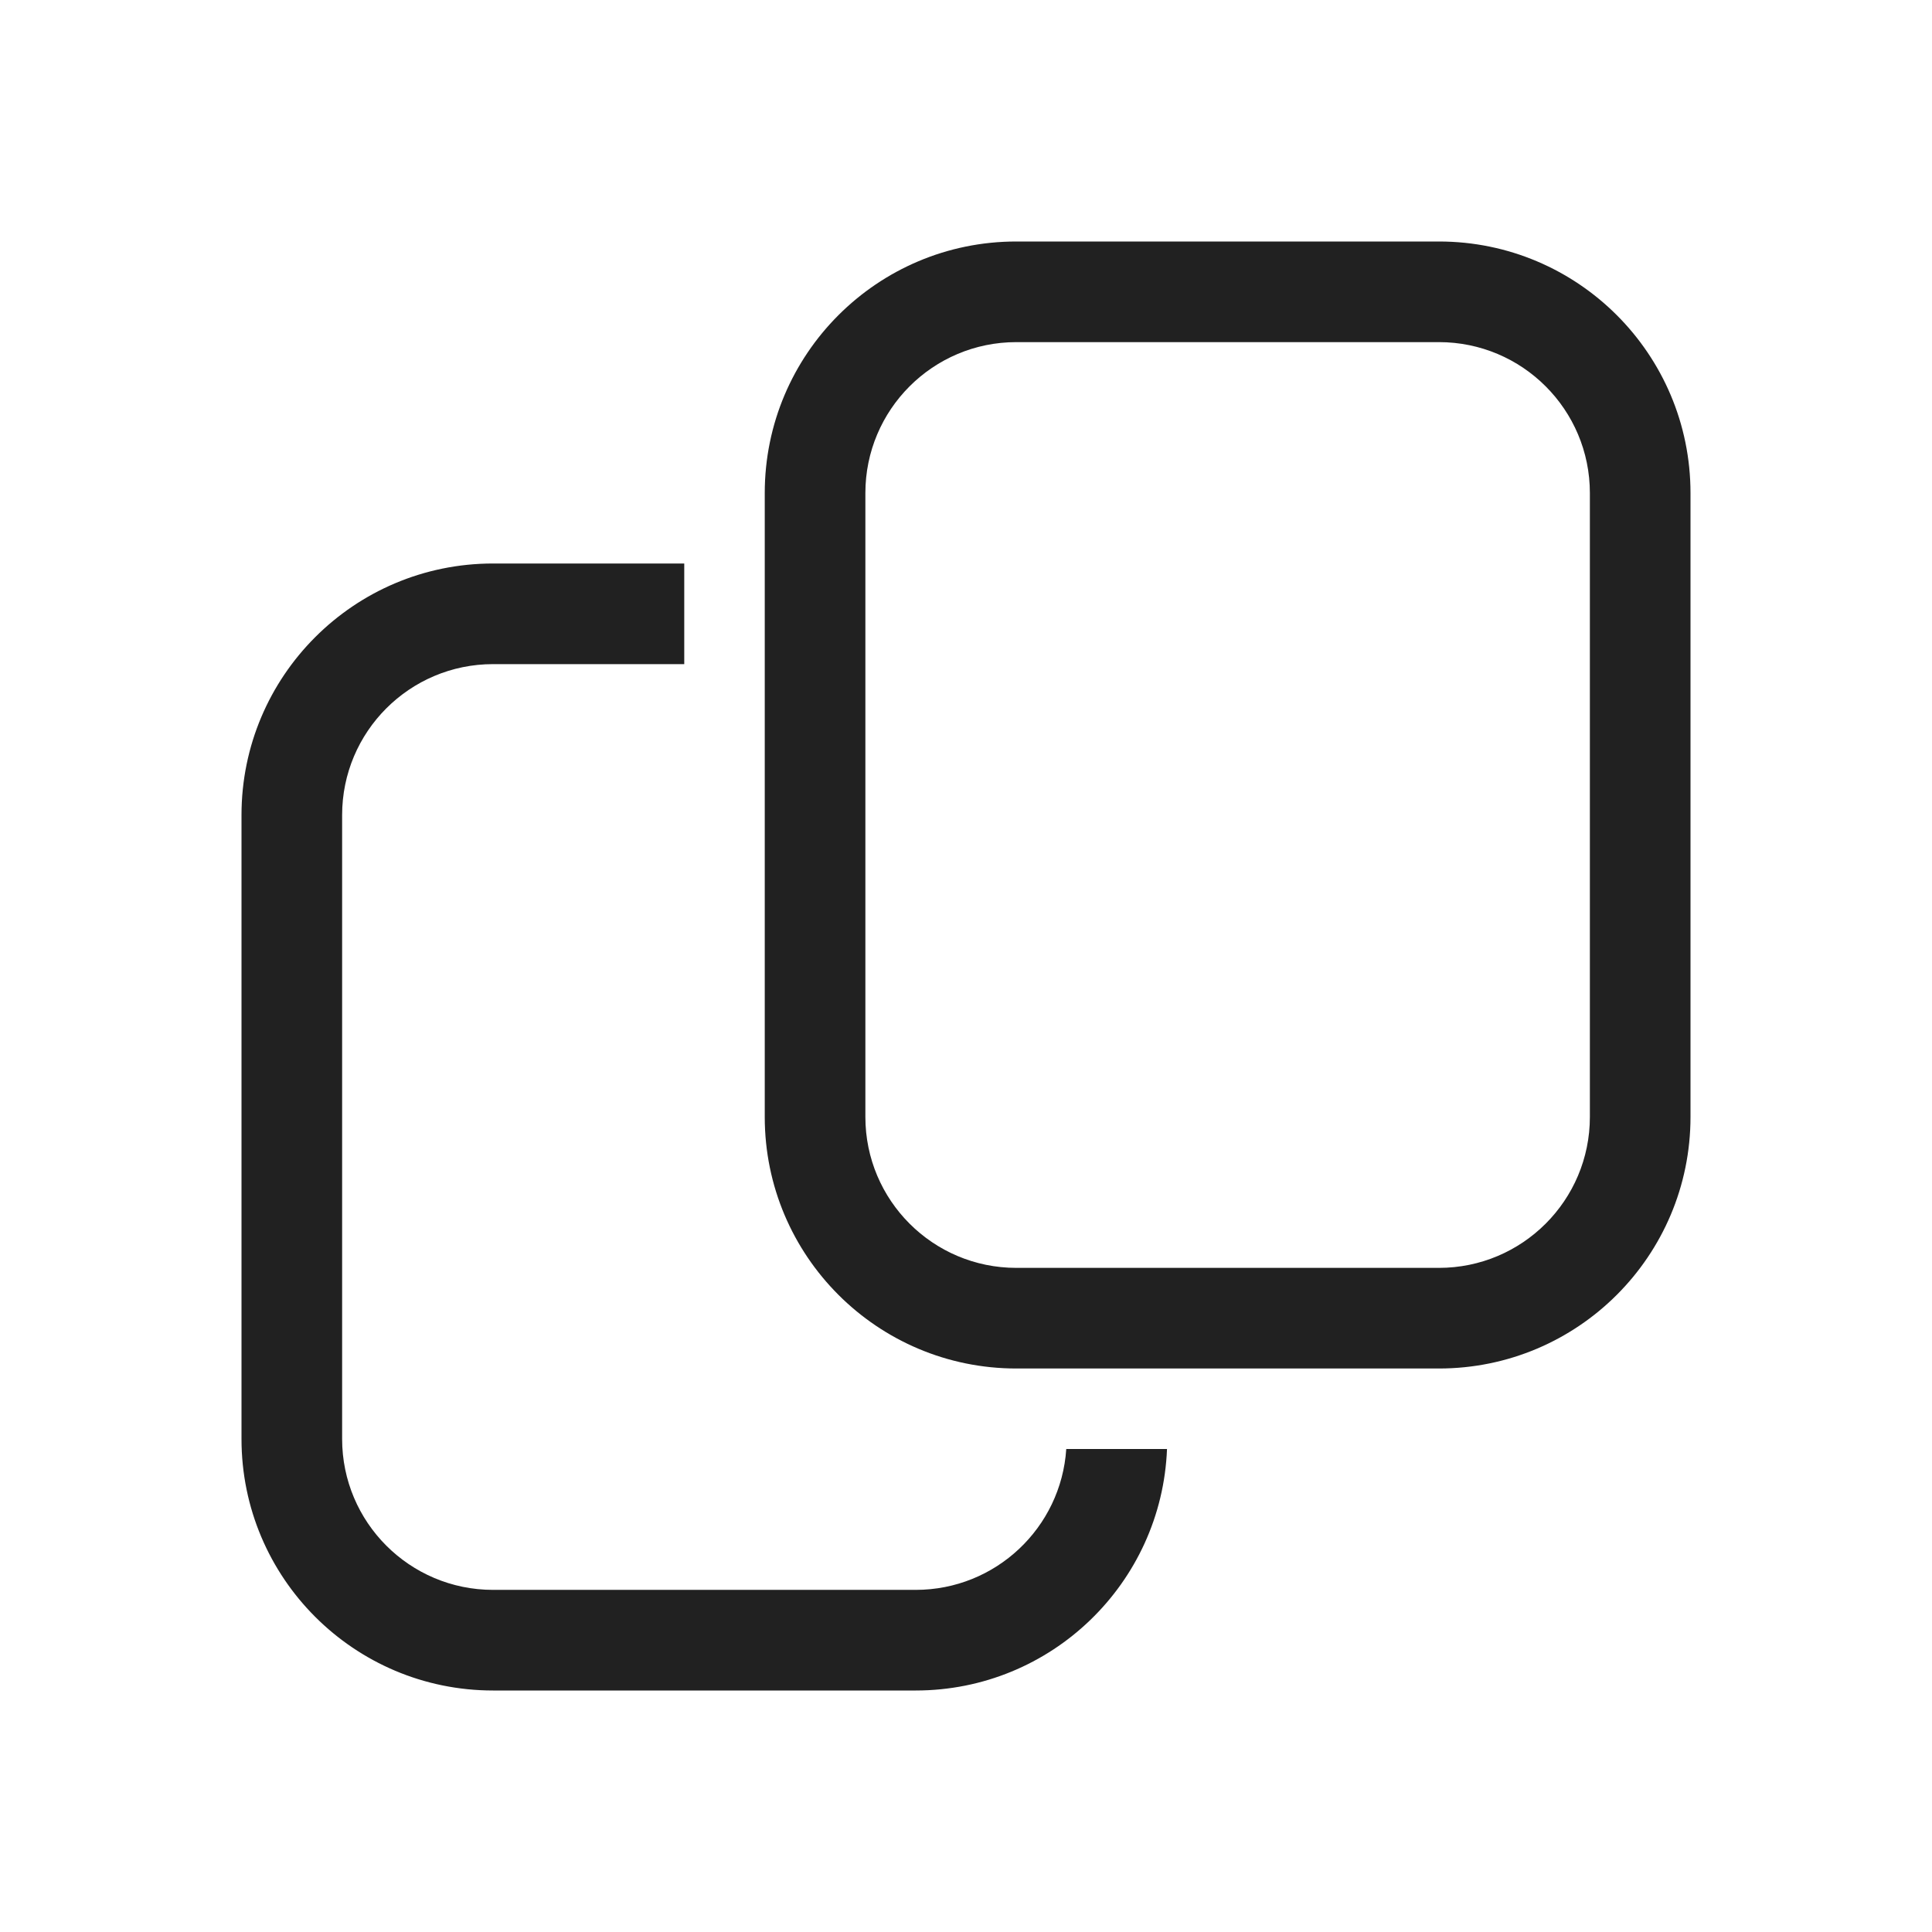
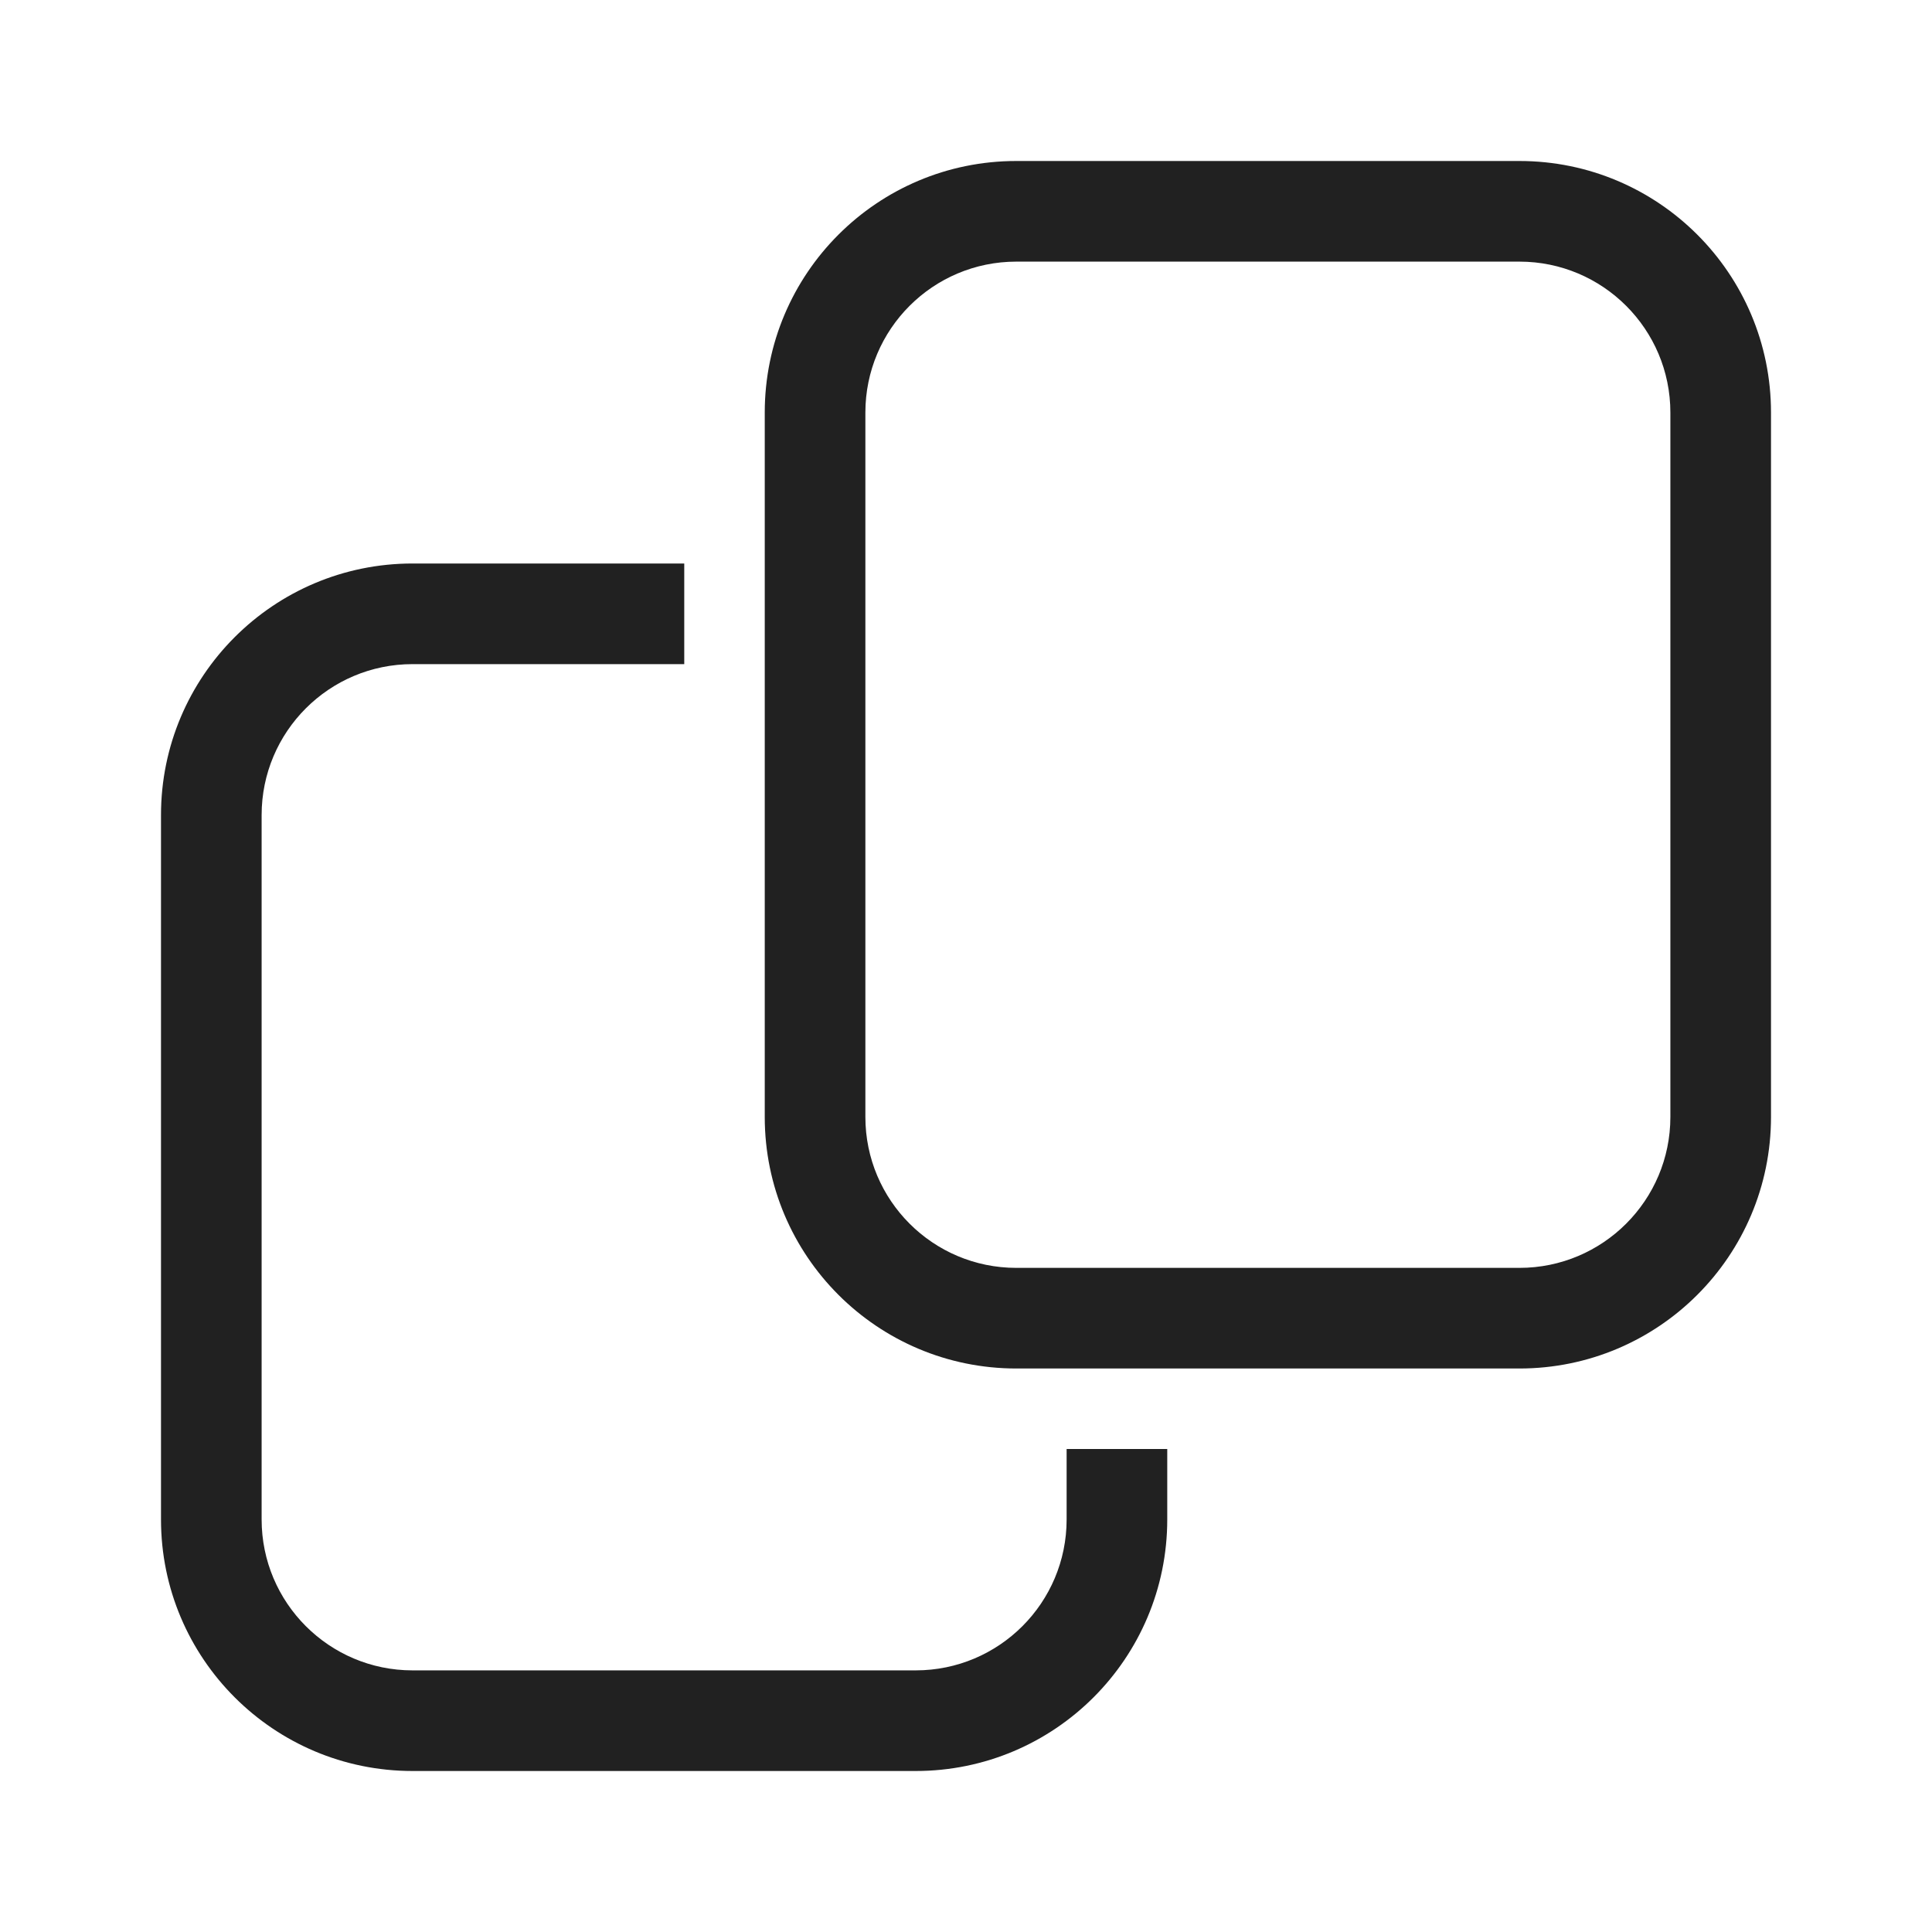
<svg xmlns="http://www.w3.org/2000/svg" width="48" height="48" viewBox="0 0 48 48" fill="none">
-   <path d="M17 16.5H12.25C10.179 16.5 8.5 18.179 8.5 20.25V35.75C8.5 37.821 10.179 39.5 12.25 39.5H22.75C24.737 39.5 26.363 37.955 26.491 36H28.994C28.863 39.336 26.118 42 22.75 42H12.25C8.798 42 6 39.202 6 35.75V20.25C6 16.798 8.798 14 12.25 14H17V16.5ZM35.75 6C39.202 6 42 8.798 42 12.25V27.75C42 31.202 39.202 34 35.75 34H25.25C21.798 34 19 31.202 19 27.75V12.25C19 8.798 21.798 6 25.25 6H35.75ZM25.25 8.5C23.179 8.5 21.5 10.179 21.5 12.25V27.75C21.5 29.821 23.179 31.5 25.25 31.5H35.75C37.821 31.5 39.5 29.821 39.5 27.75V12.25C39.5 10.179 37.821 8.5 35.75 8.5H25.25Z" fill="#212121" />
+   <path d="M17 16.5H10.25C8.179 16.5 6.5 18.179 6.5 20.25V37.75C6.5 39.821 8.179 41.5 10.25 41.5H22.75C24.821 41.5 26.5 39.821 26.5 37.75V36H29V37.75C29 41.202 26.202 44 22.75 44H10.25C6.798 44 4 41.202 4 37.75V20.25C4 16.798 6.798 14 10.25 14H17V16.5ZM37.75 4C41.202 4 44 6.798 44 10.25V27.75C44 31.202 41.202 34 37.75 34H25.25C21.798 34 19 31.202 19 27.75V10.25C19 6.798 21.798 4 25.25 4H37.75ZM25.25 6.5C23.179 6.5 21.5 8.179 21.5 10.25V27.75C21.5 29.821 23.179 31.5 25.25 31.5H37.75C39.821 31.5 41.5 29.821 41.5 27.75V10.25C41.5 8.179 39.821 6.5 37.75 6.5H25.25Z" fill="#212121" />
</svg>
